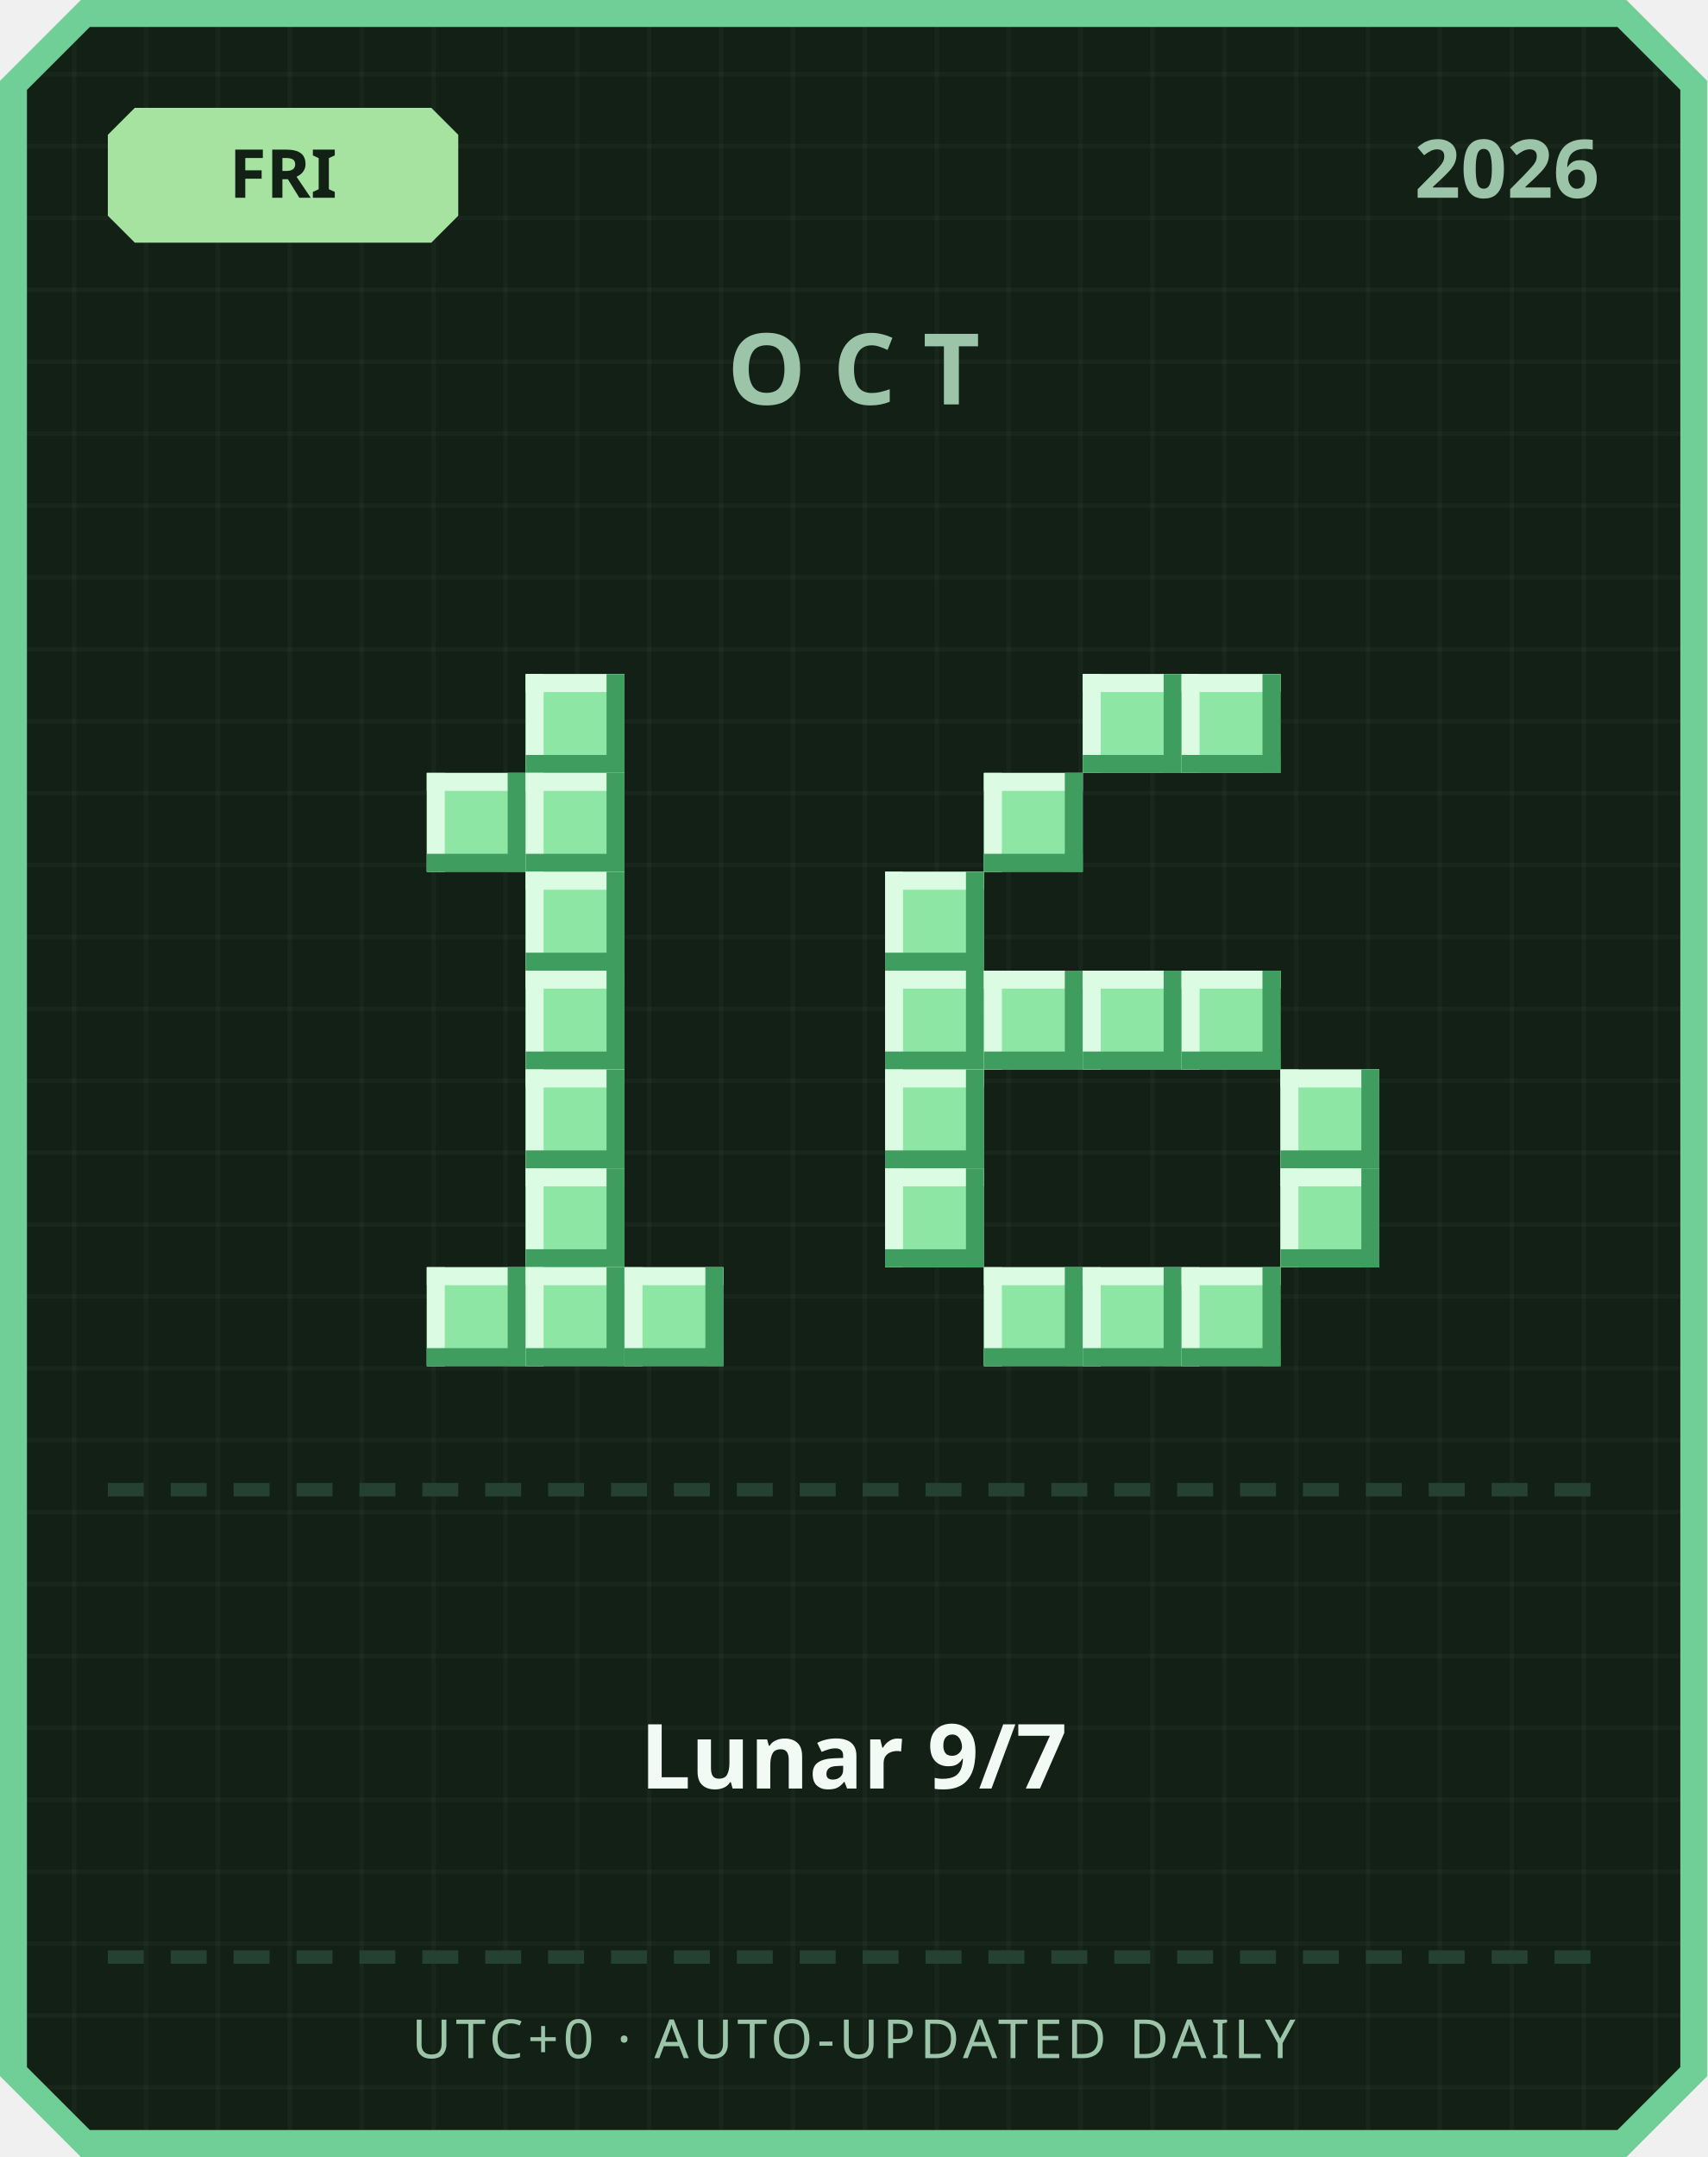
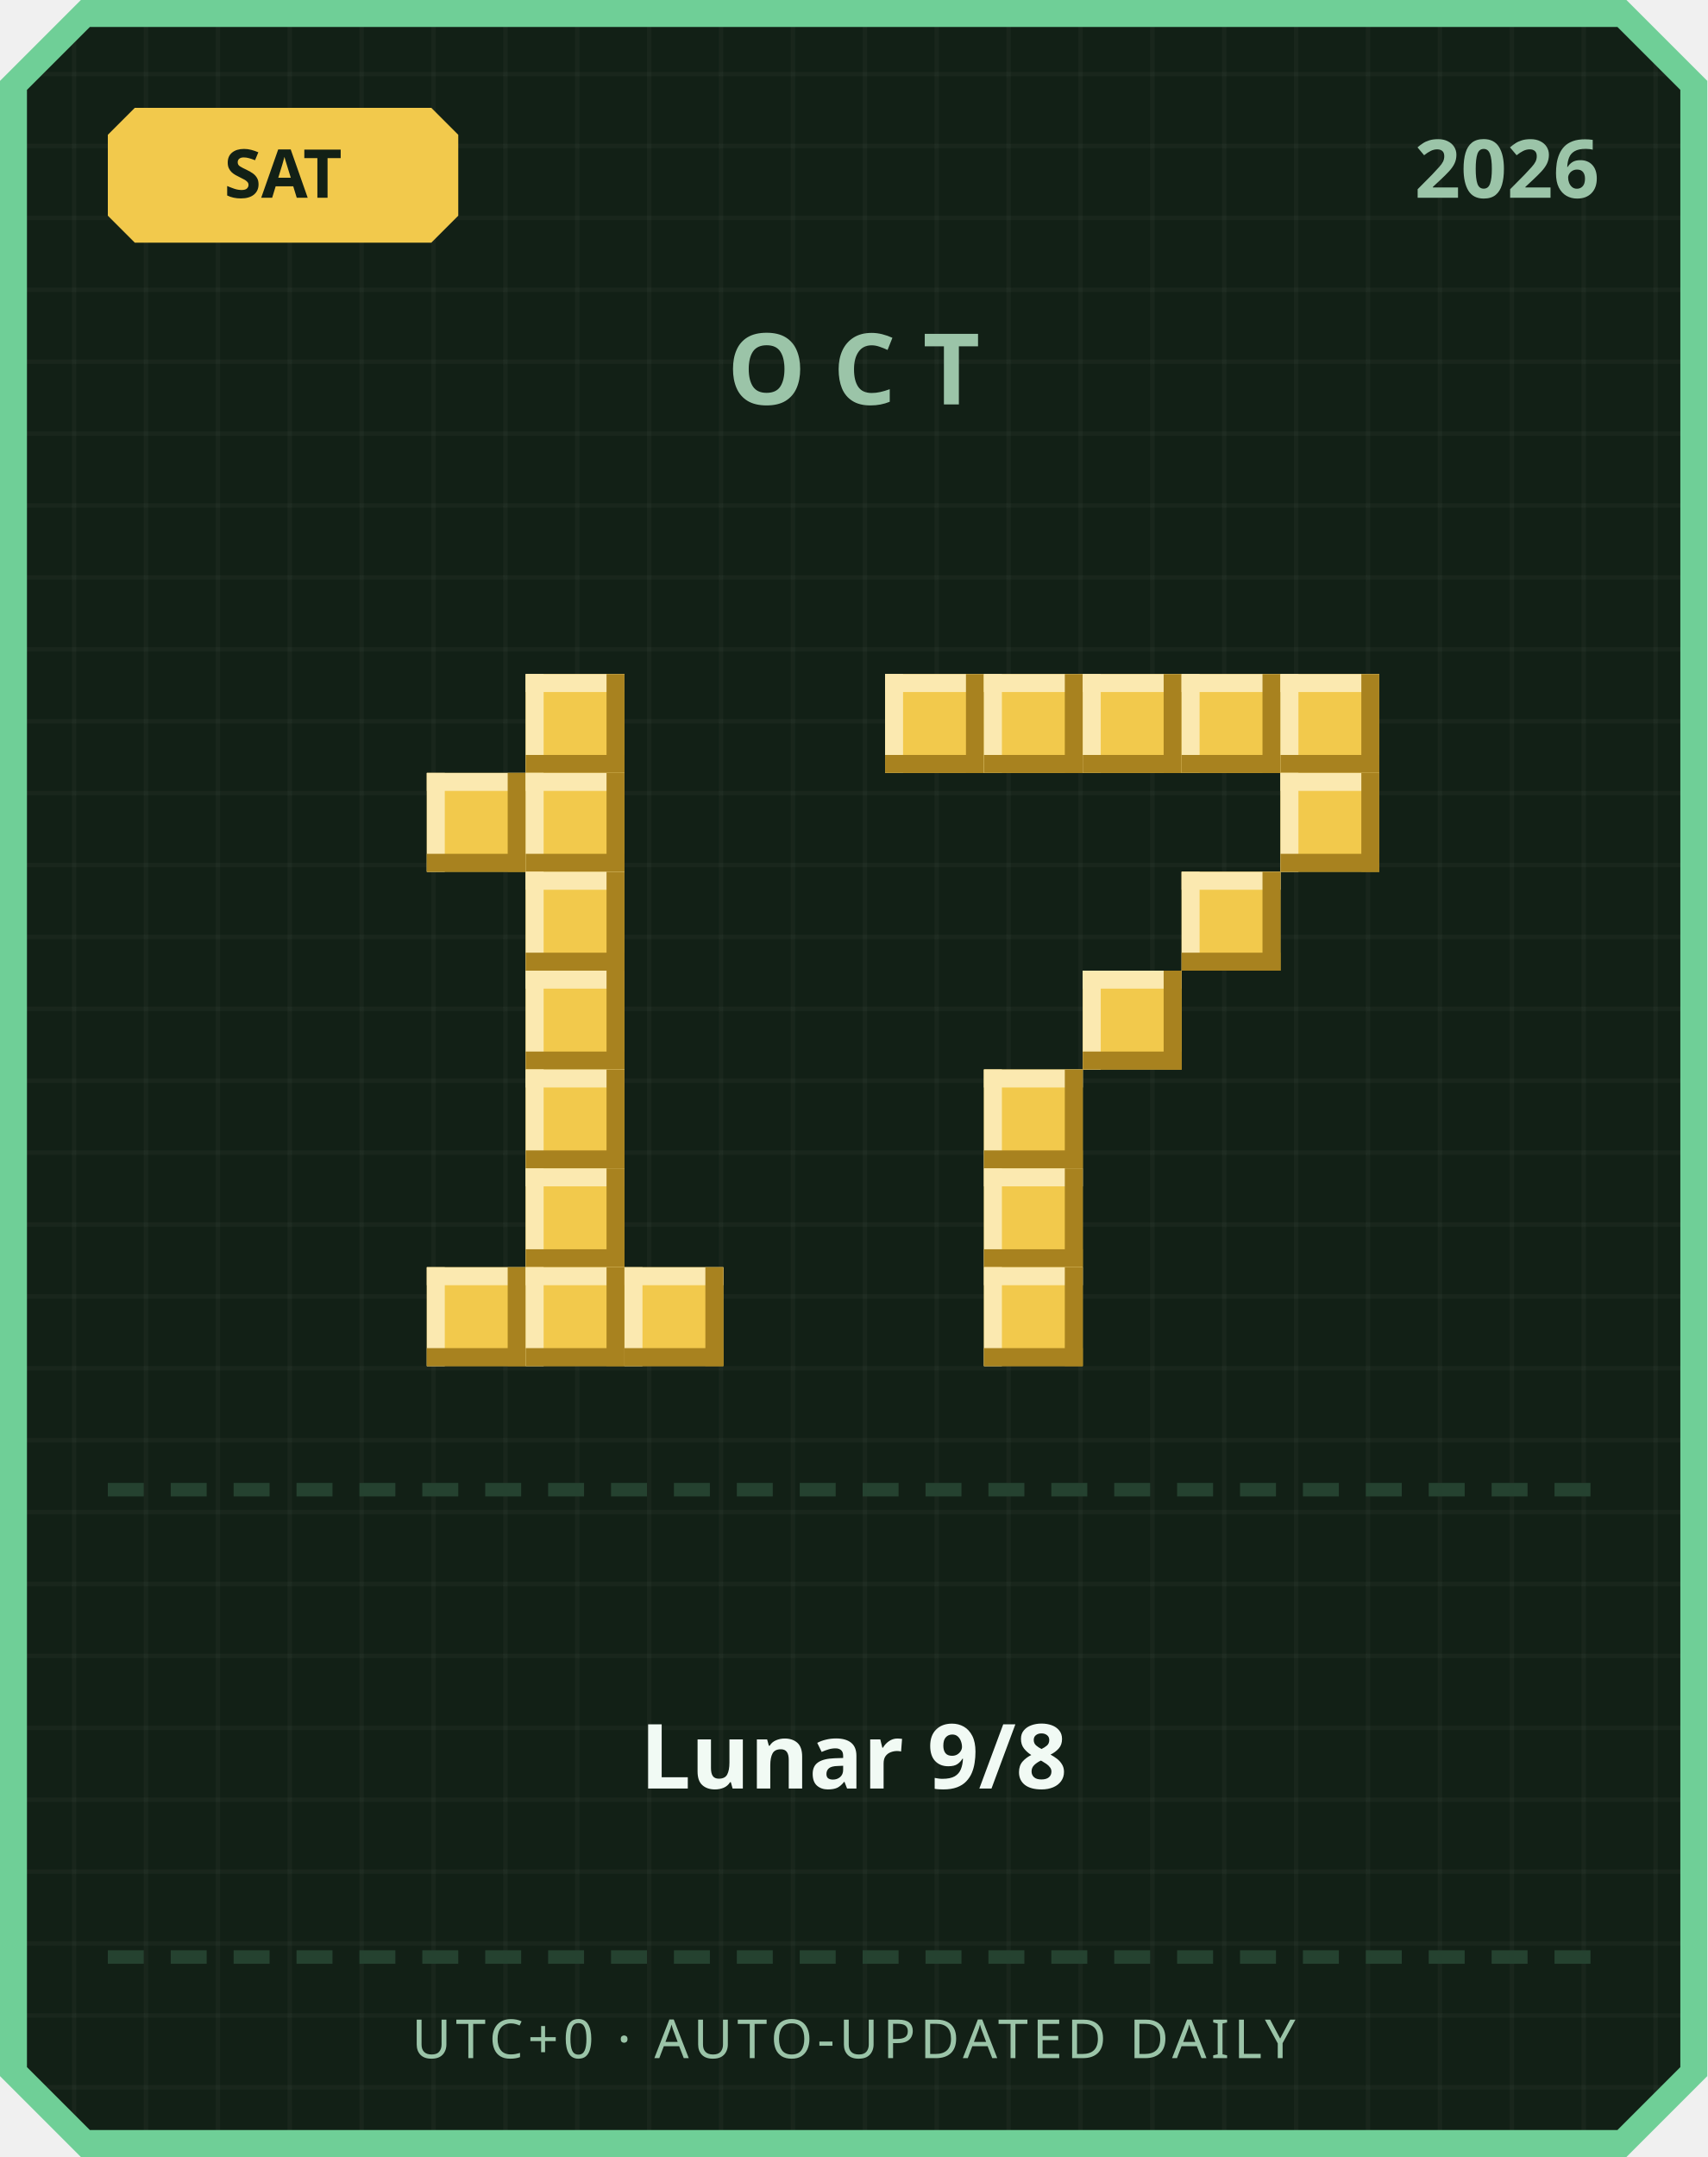
<svg xmlns="http://www.w3.org/2000/svg" width="380" height="480" viewBox="0 0 380 480">
  <defs>
    <pattern id="grid" width="16" height="16" patternUnits="userSpaceOnUse">
      <rect width="16" height="16" fill="#122016" />
      <rect width="1" height="16" fill="#ffffff" opacity="0.03" />
      <rect width="16" height="1" fill="#ffffff" opacity="0.03" />
    </pattern>
  </defs>
  <path d="M 18,0 L 362,0 L 380,18 L 380,462 L 362,480 L 18,480 L 0,462 L 0,18 Z" fill="#6fcf97" />
  <path d="M 20,6 L 360,6 L 374,20 L 374,460 L 360,474 L 20,474 L 6,460 L 6,20 Z" fill="url(#grid)" />
-   <path d="M 30,24 L 96,24 L 102,30 L 102,48 L 96,54 L 30,54 L 24,48 L 24,30 Z" fill="#a6e3a1" />
-   <text x="63" y="44" text-anchor="middle" font-family="'Segoe UI', sans-serif" font-size="15" font-weight="700" fill="#122016">FRI</text>
+   <path d="M 30,24 L 96,24 L 102,30 L 102,48 L 96,54 L 30,54 L 24,48 L 24,30 Z" fill="#f2c94c" />
+   <text x="63" y="44" text-anchor="middle" font-family="'Segoe UI', sans-serif" font-size="15" font-weight="700" fill="#122016">SAT</text>
  <text x="356" y="44" text-anchor="end" font-family="'Segoe UI', sans-serif" font-size="18" font-weight="700" fill="#9bc4a8">2026</text>
  <text x="190" y="90" text-anchor="middle" font-family="'Segoe UI', sans-serif" font-size="22" font-weight="700" letter-spacing="6" fill="#9bc4a8">OCT</text>
-   <rect x="117" y="150" width="22" height="22" fill="#8ee6a5" />
-   <rect x="117" y="150" width="22" height="4" fill="#dbfbe3" />
-   <rect x="117" y="150" width="4" height="22" fill="#dbfbe3" />
-   <rect x="117" y="168" width="22" height="4" fill="#3f9e5f" />
-   <rect x="135" y="150" width="4" height="22" fill="#3f9e5f" />
-   <rect x="95" y="172" width="22" height="22" fill="#8ee6a5" />
-   <rect x="95" y="172" width="22" height="4" fill="#dbfbe3" />
-   <rect x="95" y="172" width="4" height="22" fill="#dbfbe3" />
-   <rect x="95" y="190" width="22" height="4" fill="#3f9e5f" />
-   <rect x="113" y="172" width="4" height="22" fill="#3f9e5f" />
-   <rect x="117" y="172" width="22" height="22" fill="#8ee6a5" />
-   <rect x="117" y="172" width="22" height="4" fill="#dbfbe3" />
-   <rect x="117" y="172" width="4" height="22" fill="#dbfbe3" />
-   <rect x="117" y="190" width="22" height="4" fill="#3f9e5f" />
-   <rect x="135" y="172" width="4" height="22" fill="#3f9e5f" />
-   <rect x="117" y="194" width="22" height="22" fill="#8ee6a5" />
-   <rect x="117" y="194" width="22" height="4" fill="#dbfbe3" />
-   <rect x="117" y="194" width="4" height="22" fill="#dbfbe3" />
-   <rect x="117" y="212" width="22" height="4" fill="#3f9e5f" />
-   <rect x="135" y="194" width="4" height="22" fill="#3f9e5f" />
-   <rect x="117" y="216" width="22" height="22" fill="#8ee6a5" />
-   <rect x="117" y="216" width="22" height="4" fill="#dbfbe3" />
-   <rect x="117" y="216" width="4" height="22" fill="#dbfbe3" />
-   <rect x="117" y="234" width="22" height="4" fill="#3f9e5f" />
-   <rect x="135" y="216" width="4" height="22" fill="#3f9e5f" />
-   <rect x="117" y="238" width="22" height="22" fill="#8ee6a5" />
-   <rect x="117" y="238" width="22" height="4" fill="#dbfbe3" />
-   <rect x="117" y="238" width="4" height="22" fill="#dbfbe3" />
-   <rect x="117" y="256" width="22" height="4" fill="#3f9e5f" />
-   <rect x="135" y="238" width="4" height="22" fill="#3f9e5f" />
-   <rect x="117" y="260" width="22" height="22" fill="#8ee6a5" />
-   <rect x="117" y="260" width="22" height="4" fill="#dbfbe3" />
-   <rect x="117" y="260" width="4" height="22" fill="#dbfbe3" />
-   <rect x="117" y="278" width="22" height="4" fill="#3f9e5f" />
-   <rect x="135" y="260" width="4" height="22" fill="#3f9e5f" />
-   <rect x="95" y="282" width="22" height="22" fill="#8ee6a5" />
-   <rect x="95" y="282" width="22" height="4" fill="#dbfbe3" />
-   <rect x="95" y="282" width="4" height="22" fill="#dbfbe3" />
-   <rect x="95" y="300" width="22" height="4" fill="#3f9e5f" />
-   <rect x="113" y="282" width="4" height="22" fill="#3f9e5f" />
-   <rect x="117" y="282" width="22" height="22" fill="#8ee6a5" />
-   <rect x="117" y="282" width="22" height="4" fill="#dbfbe3" />
-   <rect x="117" y="282" width="4" height="22" fill="#dbfbe3" />
-   <rect x="117" y="300" width="22" height="4" fill="#3f9e5f" />
-   <rect x="135" y="282" width="4" height="22" fill="#3f9e5f" />
-   <rect x="139" y="282" width="22" height="22" fill="#8ee6a5" />
-   <rect x="139" y="282" width="22" height="4" fill="#dbfbe3" />
-   <rect x="139" y="282" width="4" height="22" fill="#dbfbe3" />
-   <rect x="139" y="300" width="22" height="4" fill="#3f9e5f" />
-   <rect x="157" y="282" width="4" height="22" fill="#3f9e5f" />
-   <rect x="241" y="150" width="22" height="22" fill="#8ee6a5" />
-   <rect x="241" y="150" width="22" height="4" fill="#dbfbe3" />
-   <rect x="241" y="150" width="4" height="22" fill="#dbfbe3" />
-   <rect x="241" y="168" width="22" height="4" fill="#3f9e5f" />
-   <rect x="259" y="150" width="4" height="22" fill="#3f9e5f" />
-   <rect x="263" y="150" width="22" height="22" fill="#8ee6a5" />
-   <rect x="263" y="150" width="22" height="4" fill="#dbfbe3" />
-   <rect x="263" y="150" width="4" height="22" fill="#dbfbe3" />
-   <rect x="263" y="168" width="22" height="4" fill="#3f9e5f" />
-   <rect x="281" y="150" width="4" height="22" fill="#3f9e5f" />
-   <rect x="219" y="172" width="22" height="22" fill="#8ee6a5" />
-   <rect x="219" y="172" width="22" height="4" fill="#dbfbe3" />
-   <rect x="219" y="172" width="4" height="22" fill="#dbfbe3" />
-   <rect x="219" y="190" width="22" height="4" fill="#3f9e5f" />
-   <rect x="237" y="172" width="4" height="22" fill="#3f9e5f" />
-   <rect x="197" y="194" width="22" height="22" fill="#8ee6a5" />
-   <rect x="197" y="194" width="22" height="4" fill="#dbfbe3" />
-   <rect x="197" y="194" width="4" height="22" fill="#dbfbe3" />
-   <rect x="197" y="212" width="22" height="4" fill="#3f9e5f" />
-   <rect x="215" y="194" width="4" height="22" fill="#3f9e5f" />
-   <rect x="197" y="216" width="22" height="22" fill="#8ee6a5" />
-   <rect x="197" y="216" width="22" height="4" fill="#dbfbe3" />
-   <rect x="197" y="216" width="4" height="22" fill="#dbfbe3" />
-   <rect x="197" y="234" width="22" height="4" fill="#3f9e5f" />
-   <rect x="215" y="216" width="4" height="22" fill="#3f9e5f" />
-   <rect x="219" y="216" width="22" height="22" fill="#8ee6a5" />
-   <rect x="219" y="216" width="22" height="4" fill="#dbfbe3" />
-   <rect x="219" y="216" width="4" height="22" fill="#dbfbe3" />
-   <rect x="219" y="234" width="22" height="4" fill="#3f9e5f" />
-   <rect x="237" y="216" width="4" height="22" fill="#3f9e5f" />
-   <rect x="241" y="216" width="22" height="22" fill="#8ee6a5" />
-   <rect x="241" y="216" width="22" height="4" fill="#dbfbe3" />
-   <rect x="241" y="216" width="4" height="22" fill="#dbfbe3" />
-   <rect x="241" y="234" width="22" height="4" fill="#3f9e5f" />
-   <rect x="259" y="216" width="4" height="22" fill="#3f9e5f" />
-   <rect x="263" y="216" width="22" height="22" fill="#8ee6a5" />
-   <rect x="263" y="216" width="22" height="4" fill="#dbfbe3" />
-   <rect x="263" y="216" width="4" height="22" fill="#dbfbe3" />
-   <rect x="263" y="234" width="22" height="4" fill="#3f9e5f" />
-   <rect x="281" y="216" width="4" height="22" fill="#3f9e5f" />
-   <rect x="197" y="238" width="22" height="22" fill="#8ee6a5" />
-   <rect x="197" y="238" width="22" height="4" fill="#dbfbe3" />
-   <rect x="197" y="238" width="4" height="22" fill="#dbfbe3" />
-   <rect x="197" y="256" width="22" height="4" fill="#3f9e5f" />
-   <rect x="215" y="238" width="4" height="22" fill="#3f9e5f" />
-   <rect x="285" y="238" width="22" height="22" fill="#8ee6a5" />
-   <rect x="285" y="238" width="22" height="4" fill="#dbfbe3" />
-   <rect x="285" y="238" width="4" height="22" fill="#dbfbe3" />
-   <rect x="285" y="256" width="22" height="4" fill="#3f9e5f" />
-   <rect x="303" y="238" width="4" height="22" fill="#3f9e5f" />
-   <rect x="197" y="260" width="22" height="22" fill="#8ee6a5" />
-   <rect x="197" y="260" width="22" height="4" fill="#dbfbe3" />
-   <rect x="197" y="260" width="4" height="22" fill="#dbfbe3" />
-   <rect x="197" y="278" width="22" height="4" fill="#3f9e5f" />
-   <rect x="215" y="260" width="4" height="22" fill="#3f9e5f" />
-   <rect x="285" y="260" width="22" height="22" fill="#8ee6a5" />
-   <rect x="285" y="260" width="22" height="4" fill="#dbfbe3" />
-   <rect x="285" y="260" width="4" height="22" fill="#dbfbe3" />
-   <rect x="285" y="278" width="22" height="4" fill="#3f9e5f" />
-   <rect x="303" y="260" width="4" height="22" fill="#3f9e5f" />
-   <rect x="219" y="282" width="22" height="22" fill="#8ee6a5" />
-   <rect x="219" y="282" width="22" height="4" fill="#dbfbe3" />
-   <rect x="219" y="282" width="4" height="22" fill="#dbfbe3" />
-   <rect x="219" y="300" width="22" height="4" fill="#3f9e5f" />
-   <rect x="237" y="282" width="4" height="22" fill="#3f9e5f" />
-   <rect x="241" y="282" width="22" height="22" fill="#8ee6a5" />
-   <rect x="241" y="282" width="22" height="4" fill="#dbfbe3" />
-   <rect x="241" y="282" width="4" height="22" fill="#dbfbe3" />
-   <rect x="241" y="300" width="22" height="4" fill="#3f9e5f" />
-   <rect x="259" y="282" width="4" height="22" fill="#3f9e5f" />
-   <rect x="263" y="282" width="22" height="22" fill="#8ee6a5" />
-   <rect x="263" y="282" width="22" height="4" fill="#dbfbe3" />
-   <rect x="263" y="282" width="4" height="22" fill="#dbfbe3" />
-   <rect x="263" y="300" width="22" height="4" fill="#3f9e5f" />
-   <rect x="281" y="282" width="4" height="22" fill="#3f9e5f" />
+   <rect x="117" y="150" width="22" height="22" fill="#f2c94c" />
+   <rect x="117" y="150" width="22" height="4" fill="#fbe9b0" />
+   <rect x="117" y="150" width="4" height="22" fill="#fbe9b0" />
+   <rect x="117" y="168" width="22" height="4" fill="#a8821f" />
+   <rect x="135" y="150" width="4" height="22" fill="#a8821f" />
+   <rect x="95" y="172" width="22" height="22" fill="#f2c94c" />
+   <rect x="95" y="172" width="22" height="4" fill="#fbe9b0" />
+   <rect x="95" y="172" width="4" height="22" fill="#fbe9b0" />
+   <rect x="95" y="190" width="22" height="4" fill="#a8821f" />
+   <rect x="113" y="172" width="4" height="22" fill="#a8821f" />
+   <rect x="117" y="172" width="22" height="22" fill="#f2c94c" />
+   <rect x="117" y="172" width="22" height="4" fill="#fbe9b0" />
+   <rect x="117" y="172" width="4" height="22" fill="#fbe9b0" />
+   <rect x="117" y="190" width="22" height="4" fill="#a8821f" />
+   <rect x="135" y="172" width="4" height="22" fill="#a8821f" />
+   <rect x="117" y="194" width="22" height="22" fill="#f2c94c" />
+   <rect x="117" y="194" width="22" height="4" fill="#fbe9b0" />
+   <rect x="117" y="194" width="4" height="22" fill="#fbe9b0" />
+   <rect x="117" y="212" width="22" height="4" fill="#a8821f" />
+   <rect x="135" y="194" width="4" height="22" fill="#a8821f" />
+   <rect x="117" y="216" width="22" height="22" fill="#f2c94c" />
+   <rect x="117" y="216" width="22" height="4" fill="#fbe9b0" />
+   <rect x="117" y="216" width="4" height="22" fill="#fbe9b0" />
+   <rect x="117" y="234" width="22" height="4" fill="#a8821f" />
+   <rect x="135" y="216" width="4" height="22" fill="#a8821f" />
+   <rect x="117" y="238" width="22" height="22" fill="#f2c94c" />
+   <rect x="117" y="238" width="22" height="4" fill="#fbe9b0" />
+   <rect x="117" y="238" width="4" height="22" fill="#fbe9b0" />
+   <rect x="117" y="256" width="22" height="4" fill="#a8821f" />
+   <rect x="135" y="238" width="4" height="22" fill="#a8821f" />
+   <rect x="117" y="260" width="22" height="22" fill="#f2c94c" />
+   <rect x="117" y="260" width="22" height="4" fill="#fbe9b0" />
+   <rect x="117" y="260" width="4" height="22" fill="#fbe9b0" />
+   <rect x="117" y="278" width="22" height="4" fill="#a8821f" />
+   <rect x="135" y="260" width="4" height="22" fill="#a8821f" />
+   <rect x="95" y="282" width="22" height="22" fill="#f2c94c" />
+   <rect x="95" y="282" width="22" height="4" fill="#fbe9b0" />
+   <rect x="95" y="282" width="4" height="22" fill="#fbe9b0" />
+   <rect x="95" y="300" width="22" height="4" fill="#a8821f" />
+   <rect x="113" y="282" width="4" height="22" fill="#a8821f" />
+   <rect x="117" y="282" width="22" height="22" fill="#f2c94c" />
+   <rect x="117" y="282" width="22" height="4" fill="#fbe9b0" />
+   <rect x="117" y="282" width="4" height="22" fill="#fbe9b0" />
+   <rect x="117" y="300" width="22" height="4" fill="#a8821f" />
+   <rect x="135" y="282" width="4" height="22" fill="#a8821f" />
+   <rect x="139" y="282" width="22" height="22" fill="#f2c94c" />
+   <rect x="139" y="282" width="22" height="4" fill="#fbe9b0" />
+   <rect x="139" y="282" width="4" height="22" fill="#fbe9b0" />
+   <rect x="139" y="300" width="22" height="4" fill="#a8821f" />
+   <rect x="157" y="282" width="4" height="22" fill="#a8821f" />
+   <rect x="197" y="150" width="22" height="22" fill="#f2c94c" />
+   <rect x="197" y="150" width="22" height="4" fill="#fbe9b0" />
+   <rect x="197" y="150" width="4" height="22" fill="#fbe9b0" />
+   <rect x="197" y="168" width="22" height="4" fill="#a8821f" />
+   <rect x="215" y="150" width="4" height="22" fill="#a8821f" />
+   <rect x="219" y="150" width="22" height="22" fill="#f2c94c" />
+   <rect x="219" y="150" width="22" height="4" fill="#fbe9b0" />
+   <rect x="219" y="150" width="4" height="22" fill="#fbe9b0" />
+   <rect x="219" y="168" width="22" height="4" fill="#a8821f" />
+   <rect x="237" y="150" width="4" height="22" fill="#a8821f" />
+   <rect x="241" y="150" width="22" height="22" fill="#f2c94c" />
+   <rect x="241" y="150" width="22" height="4" fill="#fbe9b0" />
+   <rect x="241" y="150" width="4" height="22" fill="#fbe9b0" />
+   <rect x="241" y="168" width="22" height="4" fill="#a8821f" />
+   <rect x="259" y="150" width="4" height="22" fill="#a8821f" />
+   <rect x="263" y="150" width="22" height="22" fill="#f2c94c" />
+   <rect x="263" y="150" width="22" height="4" fill="#fbe9b0" />
+   <rect x="263" y="150" width="4" height="22" fill="#fbe9b0" />
+   <rect x="263" y="168" width="22" height="4" fill="#a8821f" />
+   <rect x="281" y="150" width="4" height="22" fill="#a8821f" />
+   <rect x="285" y="150" width="22" height="22" fill="#f2c94c" />
+   <rect x="285" y="150" width="22" height="4" fill="#fbe9b0" />
+   <rect x="285" y="150" width="4" height="22" fill="#fbe9b0" />
+   <rect x="285" y="168" width="22" height="4" fill="#a8821f" />
+   <rect x="303" y="150" width="4" height="22" fill="#a8821f" />
+   <rect x="285" y="172" width="22" height="22" fill="#f2c94c" />
+   <rect x="285" y="172" width="22" height="4" fill="#fbe9b0" />
+   <rect x="285" y="172" width="4" height="22" fill="#fbe9b0" />
+   <rect x="285" y="190" width="22" height="4" fill="#a8821f" />
+   <rect x="303" y="172" width="4" height="22" fill="#a8821f" />
+   <rect x="263" y="194" width="22" height="22" fill="#f2c94c" />
+   <rect x="263" y="194" width="22" height="4" fill="#fbe9b0" />
+   <rect x="263" y="194" width="4" height="22" fill="#fbe9b0" />
+   <rect x="263" y="212" width="22" height="4" fill="#a8821f" />
+   <rect x="281" y="194" width="4" height="22" fill="#a8821f" />
+   <rect x="241" y="216" width="22" height="22" fill="#f2c94c" />
+   <rect x="241" y="216" width="22" height="4" fill="#fbe9b0" />
+   <rect x="241" y="216" width="4" height="22" fill="#fbe9b0" />
+   <rect x="241" y="234" width="22" height="4" fill="#a8821f" />
+   <rect x="259" y="216" width="4" height="22" fill="#a8821f" />
+   <rect x="219" y="238" width="22" height="22" fill="#f2c94c" />
+   <rect x="219" y="238" width="22" height="4" fill="#fbe9b0" />
+   <rect x="219" y="238" width="4" height="22" fill="#fbe9b0" />
+   <rect x="219" y="256" width="22" height="4" fill="#a8821f" />
+   <rect x="237" y="238" width="4" height="22" fill="#a8821f" />
+   <rect x="219" y="260" width="22" height="22" fill="#f2c94c" />
+   <rect x="219" y="260" width="22" height="4" fill="#fbe9b0" />
+   <rect x="219" y="260" width="4" height="22" fill="#fbe9b0" />
+   <rect x="219" y="278" width="22" height="4" fill="#a8821f" />
+   <rect x="237" y="260" width="4" height="22" fill="#a8821f" />
+   <rect x="219" y="282" width="22" height="22" fill="#f2c94c" />
+   <rect x="219" y="282" width="22" height="4" fill="#fbe9b0" />
+   <rect x="219" y="282" width="4" height="22" fill="#fbe9b0" />
+   <rect x="219" y="300" width="22" height="4" fill="#a8821f" />
+   <rect x="237" y="282" width="4" height="22" fill="#a8821f" />
  <rect x="24" y="330" width="8" height="3" fill="#254230" />
  <rect x="38" y="330" width="8" height="3" fill="#254230" />
  <rect x="52" y="330" width="8" height="3" fill="#254230" />
  <rect x="66" y="330" width="8" height="3" fill="#254230" />
  <rect x="80" y="330" width="8" height="3" fill="#254230" />
  <rect x="94" y="330" width="8" height="3" fill="#254230" />
  <rect x="108" y="330" width="8" height="3" fill="#254230" />
  <rect x="122" y="330" width="8" height="3" fill="#254230" />
  <rect x="136" y="330" width="8" height="3" fill="#254230" />
  <rect x="150" y="330" width="8" height="3" fill="#254230" />
  <rect x="164" y="330" width="8" height="3" fill="#254230" />
  <rect x="178" y="330" width="8" height="3" fill="#254230" />
  <rect x="192" y="330" width="8" height="3" fill="#254230" />
  <rect x="206" y="330" width="8" height="3" fill="#254230" />
  <rect x="220" y="330" width="8" height="3" fill="#254230" />
  <rect x="234" y="330" width="8" height="3" fill="#254230" />
  <rect x="248" y="330" width="8" height="3" fill="#254230" />
  <rect x="262" y="330" width="8" height="3" fill="#254230" />
  <rect x="276" y="330" width="8" height="3" fill="#254230" />
  <rect x="290" y="330" width="8" height="3" fill="#254230" />
  <rect x="304" y="330" width="8" height="3" fill="#254230" />
  <rect x="318" y="330" width="8" height="3" fill="#254230" />
  <rect x="332" y="330" width="8" height="3" fill="#254230" />
  <rect x="346" y="330" width="8" height="3" fill="#254230" />
-   <text x="190" y="398" text-anchor="middle" font-family="'Segoe UI', 'Microsoft JhengHei', sans-serif" font-size="20" font-weight="700" fill="#f1faf4">Lunar 9/7</text>
+   <text x="190" y="398" text-anchor="middle" font-family="'Segoe UI', 'Microsoft JhengHei', sans-serif" font-size="20" font-weight="700" fill="#f1faf4">Lunar 9/8</text>
  <rect x="24" y="434" width="8" height="3" fill="#254230" />
  <rect x="38" y="434" width="8" height="3" fill="#254230" />
  <rect x="52" y="434" width="8" height="3" fill="#254230" />
  <rect x="66" y="434" width="8" height="3" fill="#254230" />
  <rect x="80" y="434" width="8" height="3" fill="#254230" />
  <rect x="94" y="434" width="8" height="3" fill="#254230" />
  <rect x="108" y="434" width="8" height="3" fill="#254230" />
  <rect x="122" y="434" width="8" height="3" fill="#254230" />
  <rect x="136" y="434" width="8" height="3" fill="#254230" />
  <rect x="150" y="434" width="8" height="3" fill="#254230" />
  <rect x="164" y="434" width="8" height="3" fill="#254230" />
  <rect x="178" y="434" width="8" height="3" fill="#254230" />
  <rect x="192" y="434" width="8" height="3" fill="#254230" />
  <rect x="206" y="434" width="8" height="3" fill="#254230" />
  <rect x="220" y="434" width="8" height="3" fill="#254230" />
  <rect x="234" y="434" width="8" height="3" fill="#254230" />
  <rect x="248" y="434" width="8" height="3" fill="#254230" />
  <rect x="262" y="434" width="8" height="3" fill="#254230" />
  <rect x="276" y="434" width="8" height="3" fill="#254230" />
  <rect x="290" y="434" width="8" height="3" fill="#254230" />
  <rect x="304" y="434" width="8" height="3" fill="#254230" />
  <rect x="318" y="434" width="8" height="3" fill="#254230" />
  <rect x="332" y="434" width="8" height="3" fill="#254230" />
  <rect x="346" y="434" width="8" height="3" fill="#254230" />
  <text x="190" y="458" text-anchor="middle" font-family="'Segoe UI', sans-serif" font-size="12" letter-spacing="1" fill="#9bc4a8">UTC+0 · AUTO-UPDATED DAILY</text>
</svg>
